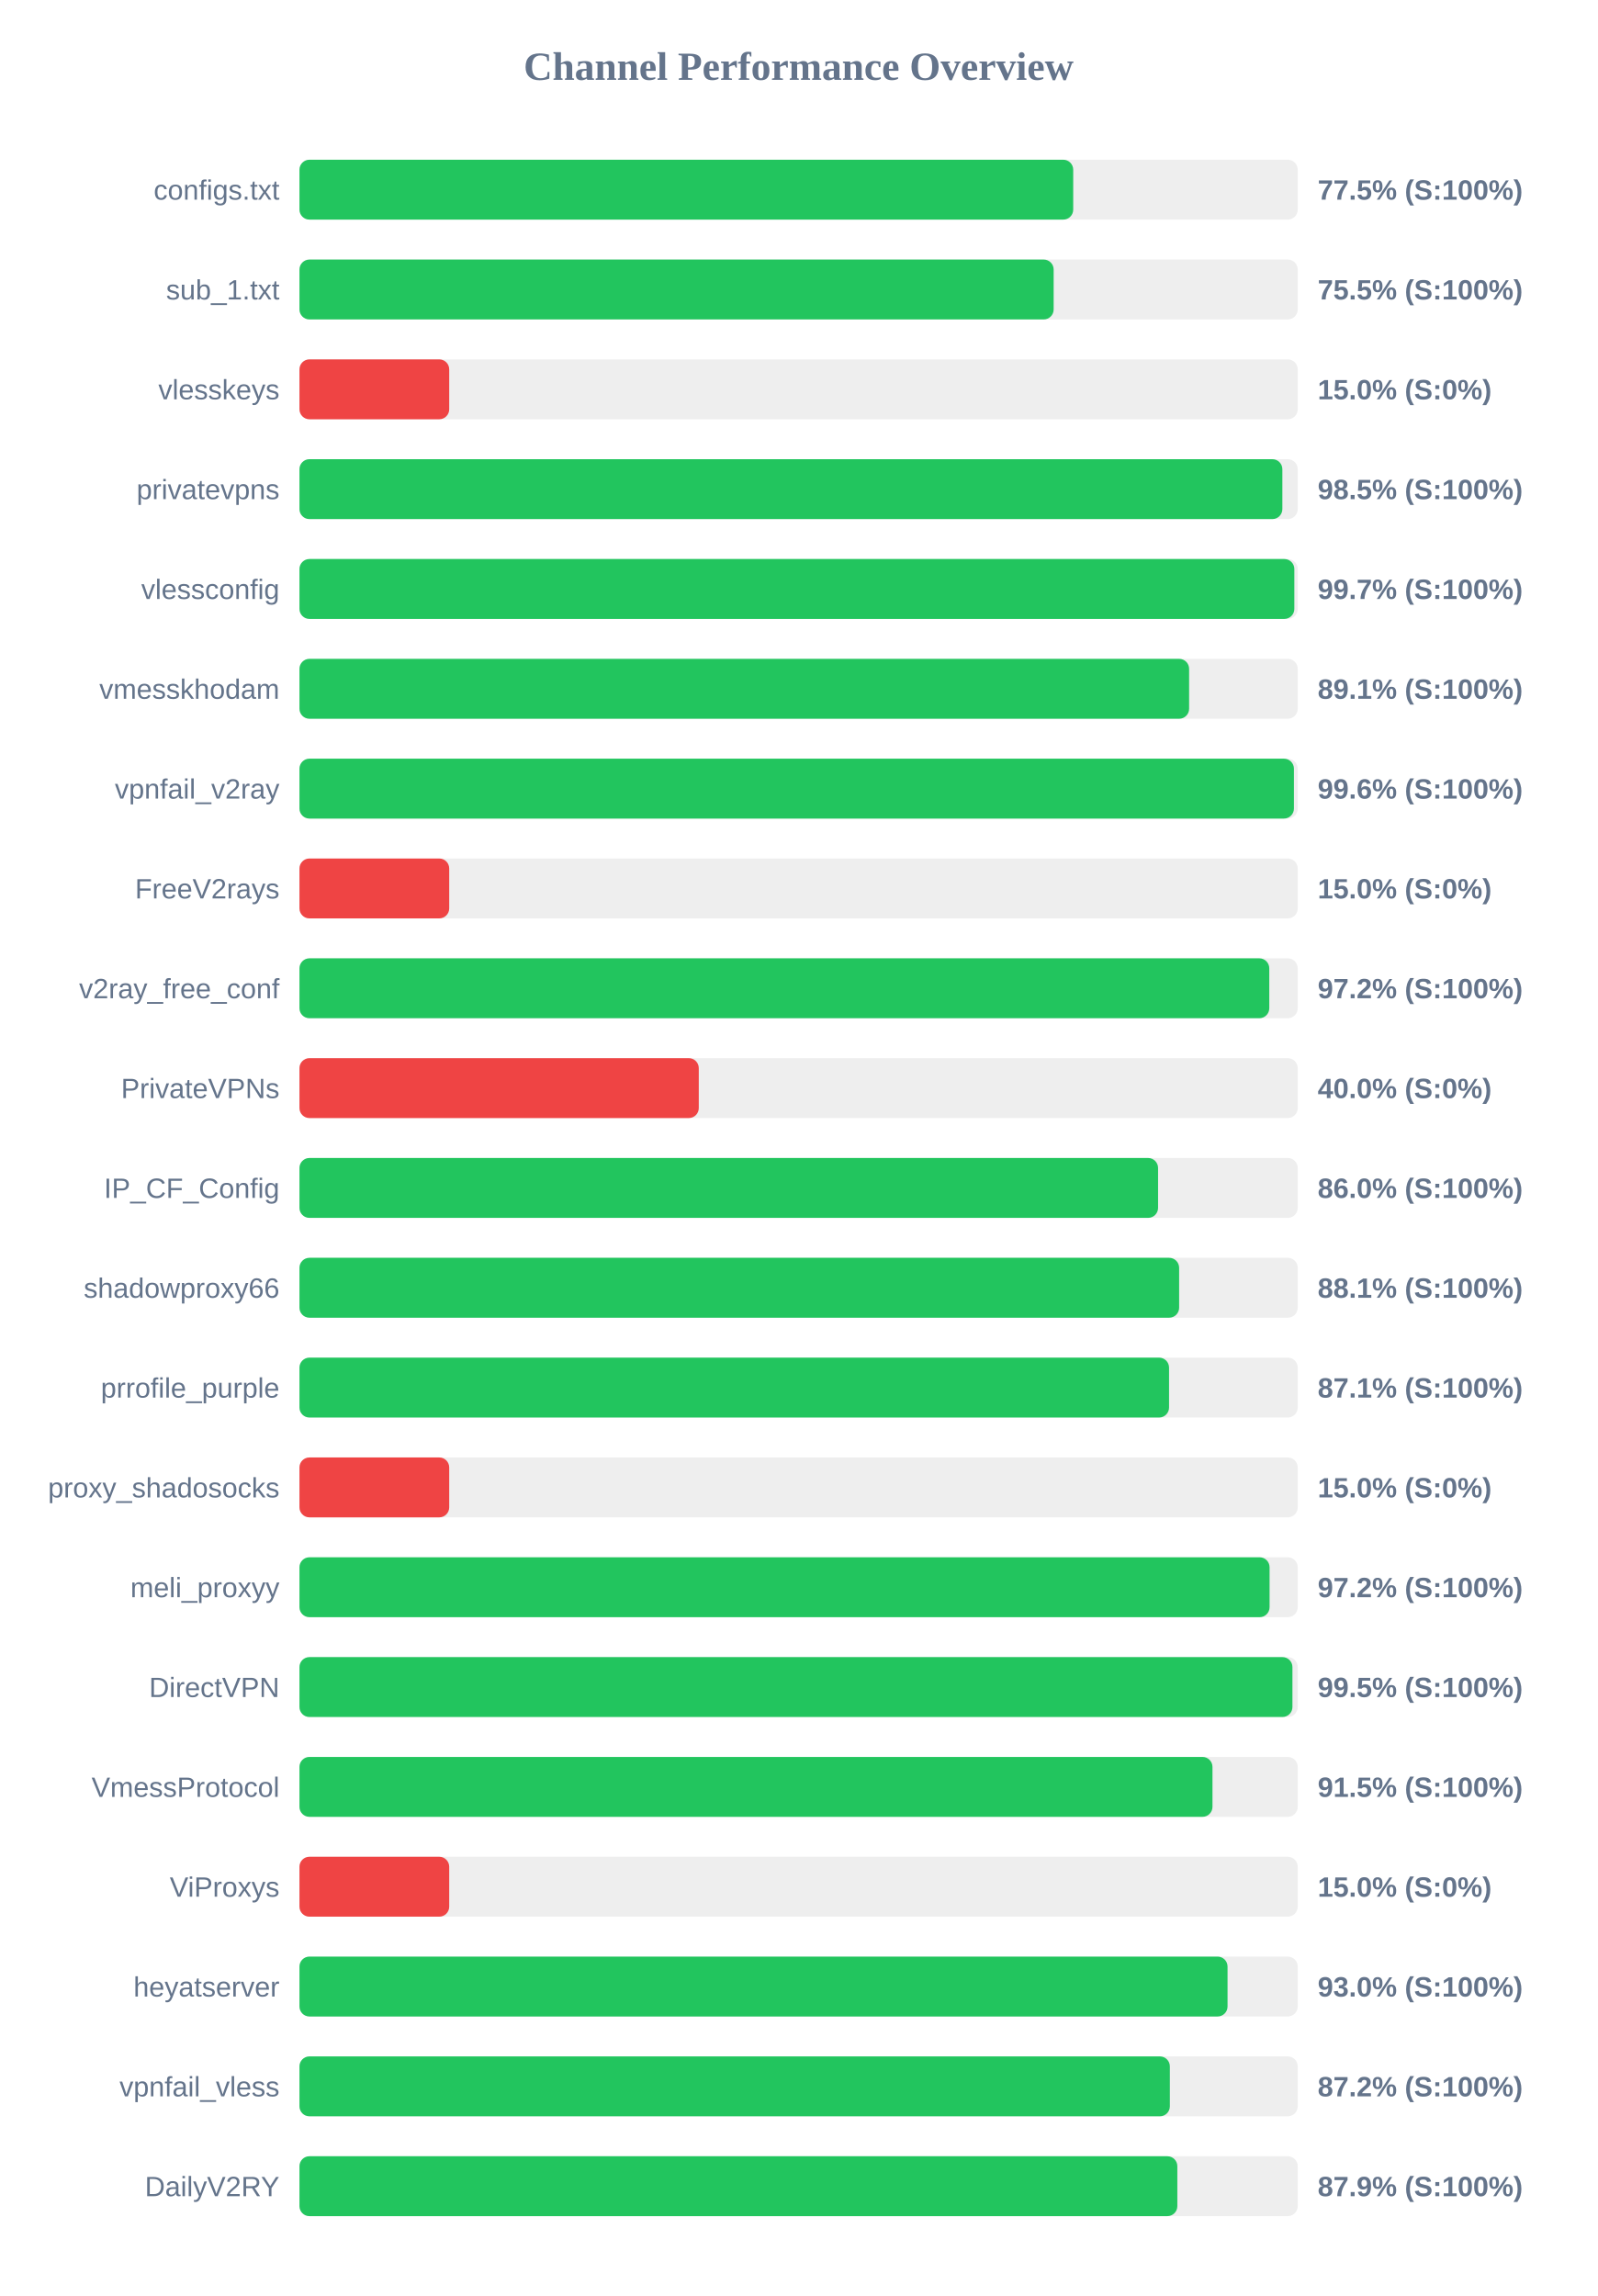
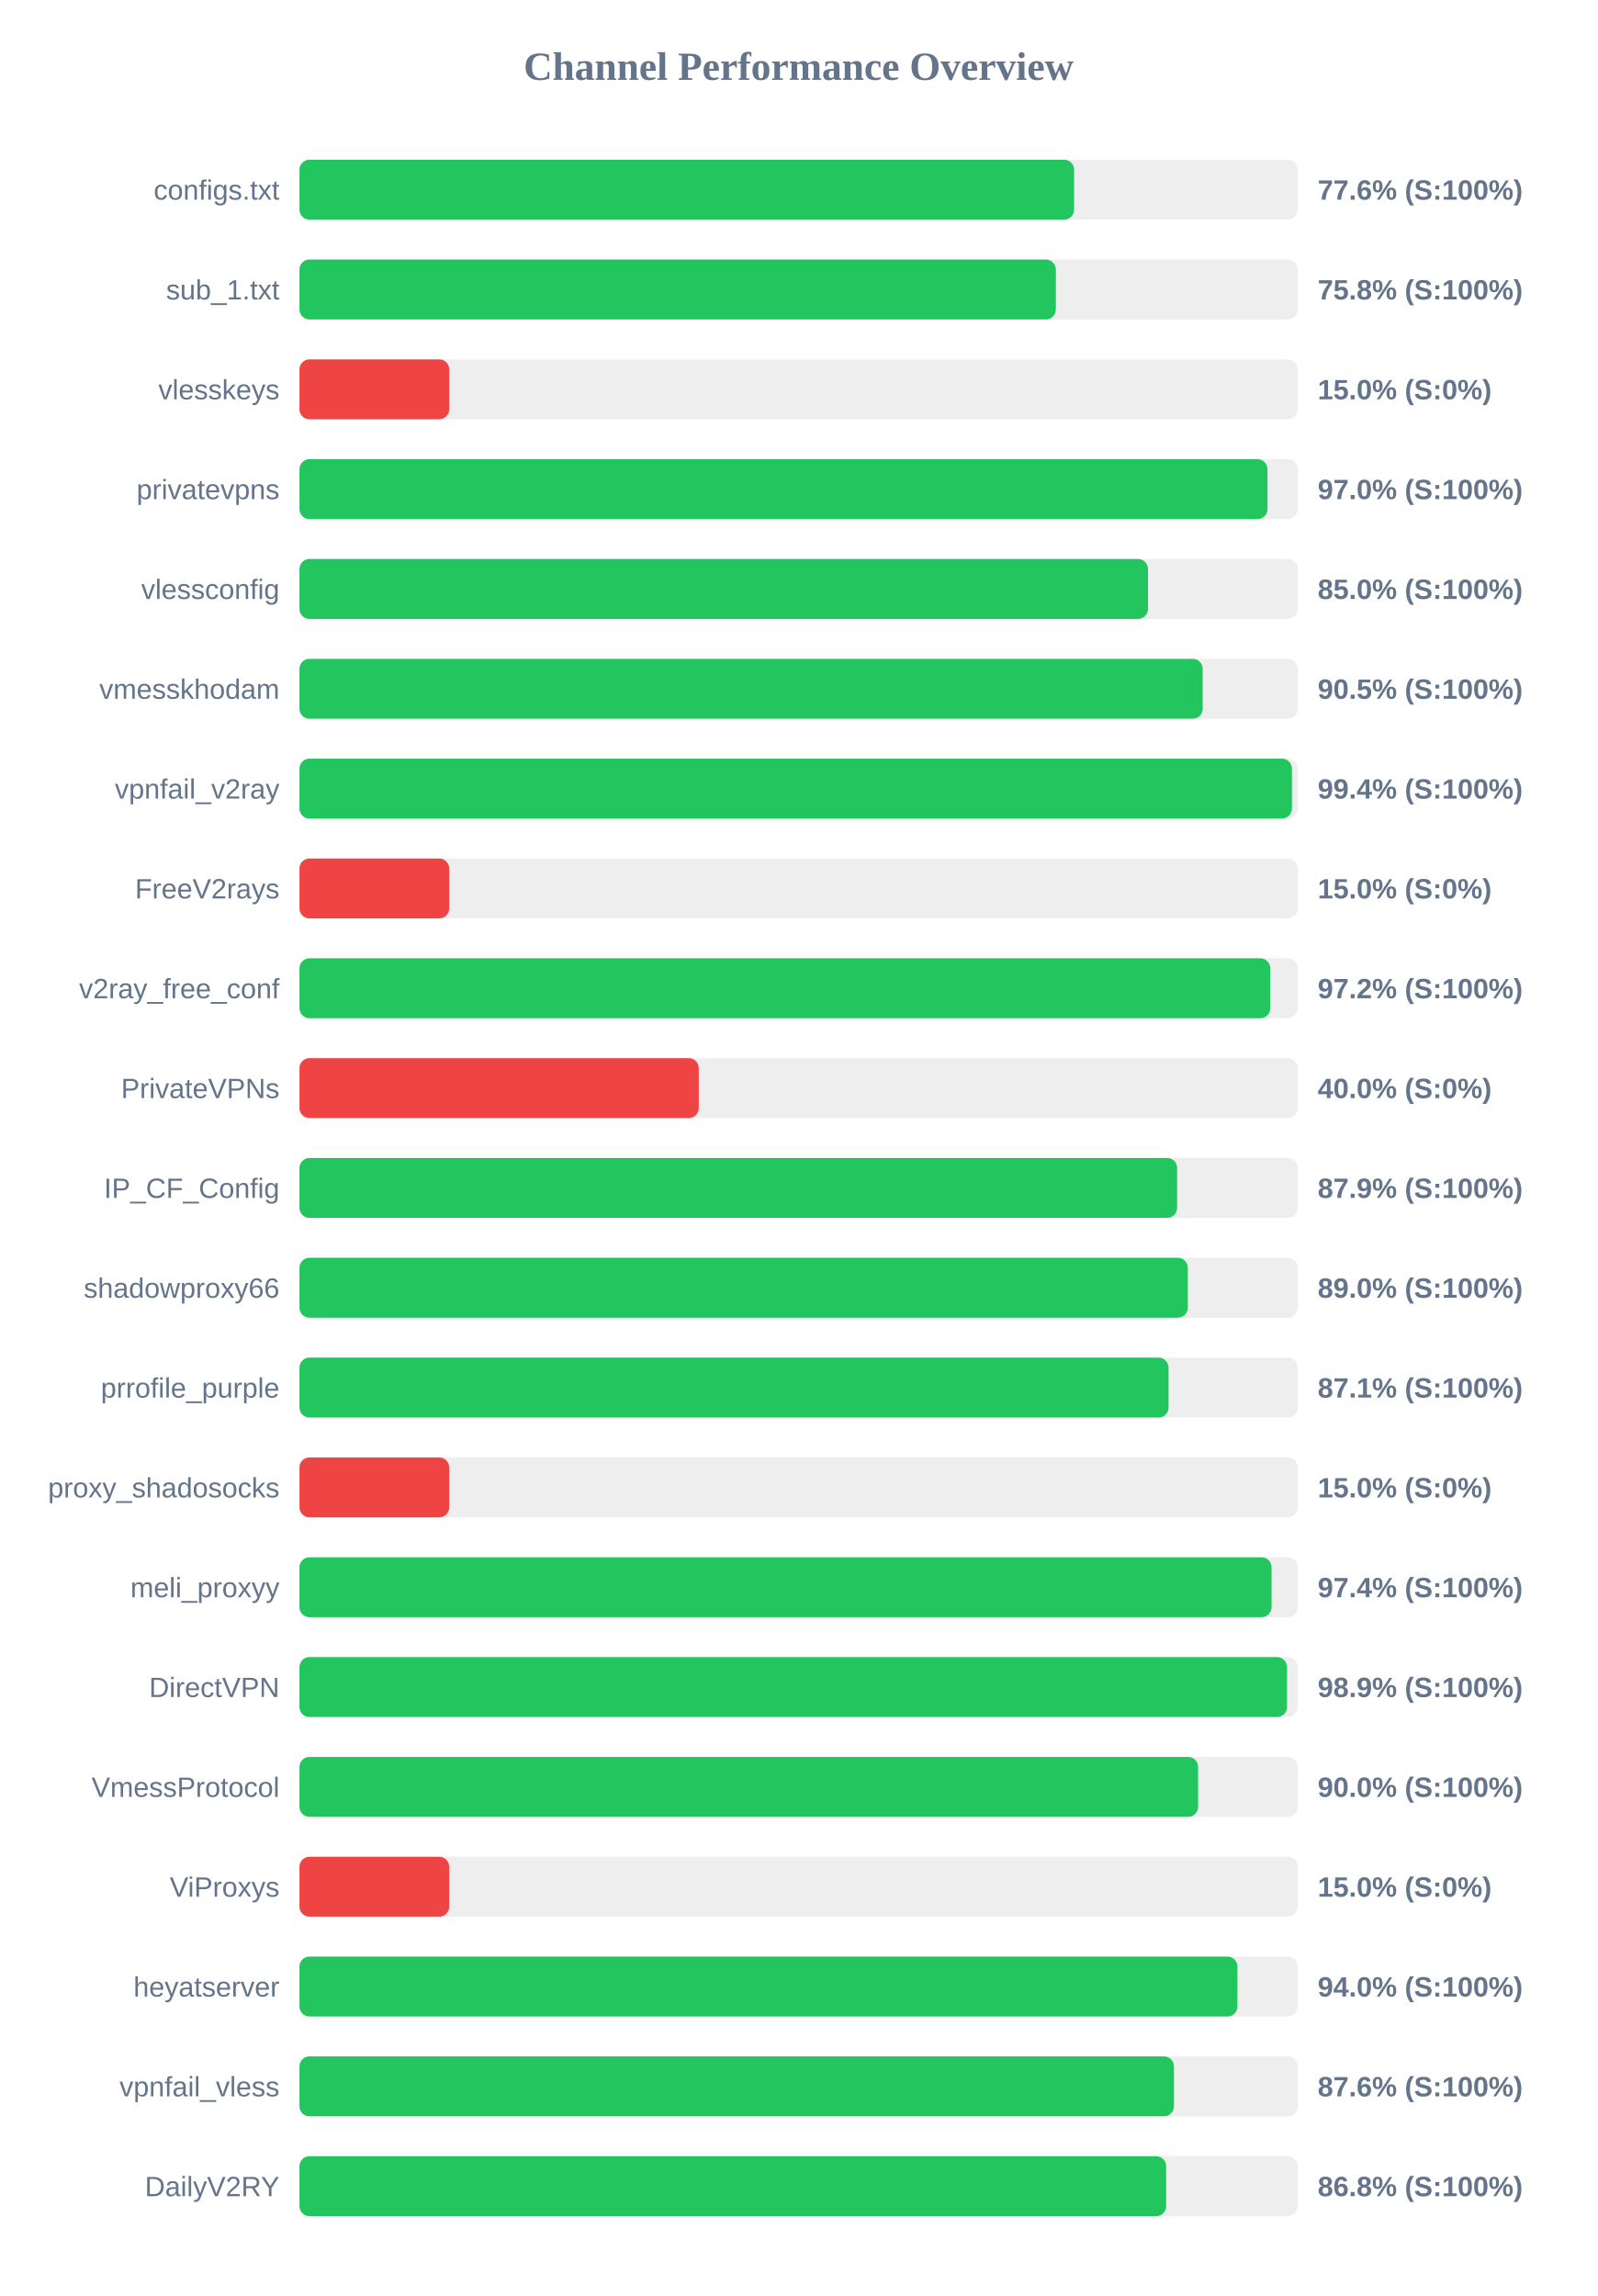
<svg xmlns="http://www.w3.org/2000/svg" width="800" height="1150" version="1.1">
  <style>
        .row { font: 14px Arial; fill: #64748b; }
        .score { font: bold 14px Arial; fill: #64748b; }
    </style>
  <text x="400" y="40" text-anchor="middle" font-size="20px" font-weight="bold" fill="#64748b">Channel Performance Overview</text>
  <rect x="150" y="80" width="500" height="30" fill="#eee" rx="5" />
-   <rect x="150" y="80" width="387.55" height="30" fill="#22c55e" rx="5" />
+   <rect x="150" y="80" width="388.0" height="30" fill="#22c55e" rx="5" />
  <text x="140" y="100" text-anchor="end" class="row">configs.txt</text>
-   <text x="660" y="100" text-anchor="start" class="score">77.5% (S:100%)</text>
+   <text x="660" y="100" text-anchor="start" class="score">77.6% (S:100%)</text>
  <rect x="150" y="130" width="500" height="30" fill="#eee" rx="5" />
-   <rect x="150" y="130" width="377.75" height="30" fill="#22c55e" rx="5" />
+   <rect x="150" y="130" width="378.85" height="30" fill="#22c55e" rx="5" />
  <text x="140" y="150" text-anchor="end" class="row">sub_1.txt</text>
-   <text x="660" y="150" text-anchor="start" class="score">75.5% (S:100%)</text>
+   <text x="660" y="150" text-anchor="start" class="score">75.8% (S:100%)</text>
  <rect x="150" y="180" width="500" height="30" fill="#eee" rx="5" />
  <rect x="150" y="180" width="75.0" height="30" fill="#ef4444" rx="5" />
  <text x="140" y="200" text-anchor="end" class="row">vlesskeys</text>
  <text x="660" y="200" text-anchor="start" class="score">15.0% (S:0%)</text>
  <rect x="150" y="230" width="500" height="30" fill="#eee" rx="5" />
-   <rect x="150" y="230" width="492.3" height="30" fill="#22c55e" rx="5" />
+   <rect x="150" y="230" width="484.85" height="30" fill="#22c55e" rx="5" />
  <text x="140" y="250" text-anchor="end" class="row">privatevpns</text>
-   <text x="660" y="250" text-anchor="start" class="score">98.5% (S:100%)</text>
+   <text x="660" y="250" text-anchor="start" class="score">97.0% (S:100%)</text>
  <rect x="150" y="280" width="500" height="30" fill="#eee" rx="5" />
-   <rect x="150" y="280" width="498.3" height="30" fill="#22c55e" rx="5" />
+   <rect x="150" y="280" width="425.0" height="30" fill="#22c55e" rx="5" />
  <text x="140" y="300" text-anchor="end" class="row">vlessconfig</text>
-   <text x="660" y="300" text-anchor="start" class="score">99.7% (S:100%)</text>
+   <text x="660" y="300" text-anchor="start" class="score">85.0% (S:100%)</text>
  <rect x="150" y="330" width="500" height="30" fill="#eee" rx="5" />
-   <rect x="150" y="330" width="445.6" height="30" fill="#22c55e" rx="5" />
+   <rect x="150" y="330" width="452.4" height="30" fill="#22c55e" rx="5" />
  <text x="140" y="350" text-anchor="end" class="row">vmesskhodam</text>
-   <text x="660" y="350" text-anchor="start" class="score">89.1% (S:100%)</text>
+   <text x="660" y="350" text-anchor="start" class="score">90.5% (S:100%)</text>
  <rect x="150" y="380" width="500" height="30" fill="#eee" rx="5" />
-   <rect x="150" y="380" width="498.1" height="30" fill="#22c55e" rx="5" />
+   <rect x="150" y="380" width="497.1" height="30" fill="#22c55e" rx="5" />
  <text x="140" y="400" text-anchor="end" class="row">vpnfail_v2ray</text>
-   <text x="660" y="400" text-anchor="start" class="score">99.6% (S:100%)</text>
+   <text x="660" y="400" text-anchor="start" class="score">99.4% (S:100%)</text>
  <rect x="150" y="430" width="500" height="30" fill="#eee" rx="5" />
  <rect x="150" y="430" width="75.0" height="30" fill="#ef4444" rx="5" />
  <text x="140" y="450" text-anchor="end" class="row">FreeV2rays</text>
  <text x="660" y="450" text-anchor="start" class="score">15.0% (S:0%)</text>
  <rect x="150" y="480" width="500" height="30" fill="#eee" rx="5" />
-   <rect x="150" y="480" width="485.75" height="30" fill="#22c55e" rx="5" />
+   <rect x="150" y="480" width="486.25" height="30" fill="#22c55e" rx="5" />
  <text x="140" y="500" text-anchor="end" class="row">v2ray_free_conf</text>
  <text x="660" y="500" text-anchor="start" class="score">97.2% (S:100%)</text>
  <rect x="150" y="530" width="500" height="30" fill="#eee" rx="5" />
  <rect x="150" y="530" width="200.0" height="30" fill="#ef4444" rx="5" />
  <text x="140" y="550" text-anchor="end" class="row">PrivateVPNs</text>
  <text x="660" y="550" text-anchor="start" class="score">40.0% (S:0%)</text>
  <rect x="150" y="580" width="500" height="30" fill="#eee" rx="5" />
-   <rect x="150" y="580" width="430.05" height="30" fill="#22c55e" rx="5" />
+   <rect x="150" y="580" width="439.6" height="30" fill="#22c55e" rx="5" />
  <text x="140" y="600" text-anchor="end" class="row">IP_CF_Config</text>
-   <text x="660" y="600" text-anchor="start" class="score">86.0% (S:100%)</text>
+   <text x="660" y="600" text-anchor="start" class="score">87.9% (S:100%)</text>
  <rect x="150" y="630" width="500" height="30" fill="#eee" rx="5" />
-   <rect x="150" y="630" width="440.6" height="30" fill="#22c55e" rx="5" />
+   <rect x="150" y="630" width="444.95" height="30" fill="#22c55e" rx="5" />
  <text x="140" y="650" text-anchor="end" class="row">shadowproxy66</text>
-   <text x="660" y="650" text-anchor="start" class="score">88.1% (S:100%)</text>
+   <text x="660" y="650" text-anchor="start" class="score">89.0% (S:100%)</text>
  <rect x="150" y="680" width="500" height="30" fill="#eee" rx="5" />
-   <rect x="150" y="680" width="435.55" height="30" fill="#22c55e" rx="5" />
+   <rect x="150" y="680" width="435.3" height="30" fill="#22c55e" rx="5" />
  <text x="140" y="700" text-anchor="end" class="row">prrofile_purple</text>
  <text x="660" y="700" text-anchor="start" class="score">87.1% (S:100%)</text>
  <rect x="150" y="730" width="500" height="30" fill="#eee" rx="5" />
  <rect x="150" y="730" width="75.0" height="30" fill="#ef4444" rx="5" />
  <text x="140" y="750" text-anchor="end" class="row">proxy_shadosocks</text>
  <text x="660" y="750" text-anchor="start" class="score">15.0% (S:0%)</text>
  <rect x="150" y="780" width="500" height="30" fill="#eee" rx="5" />
-   <rect x="150" y="780" width="485.9" height="30" fill="#22c55e" rx="5" />
+   <rect x="150" y="780" width="486.9" height="30" fill="#22c55e" rx="5" />
  <text x="140" y="800" text-anchor="end" class="row">meli_proxyy</text>
-   <text x="660" y="800" text-anchor="start" class="score">97.2% (S:100%)</text>
+   <text x="660" y="800" text-anchor="start" class="score">97.4% (S:100%)</text>
  <rect x="150" y="830" width="500" height="30" fill="#eee" rx="5" />
-   <rect x="150" y="830" width="497.35" height="30" fill="#22c55e" rx="5" />
+   <rect x="150" y="830" width="494.65" height="30" fill="#22c55e" rx="5" />
  <text x="140" y="850" text-anchor="end" class="row">DirectVPN</text>
-   <text x="660" y="850" text-anchor="start" class="score">99.5% (S:100%)</text>
+   <text x="660" y="850" text-anchor="start" class="score">98.9% (S:100%)</text>
  <rect x="150" y="880" width="500" height="30" fill="#eee" rx="5" />
-   <rect x="150" y="880" width="457.3" height="30" fill="#22c55e" rx="5" />
+   <rect x="150" y="880" width="450.1" height="30" fill="#22c55e" rx="5" />
  <text x="140" y="900" text-anchor="end" class="row">VmessProtocol</text>
-   <text x="660" y="900" text-anchor="start" class="score">91.5% (S:100%)</text>
+   <text x="660" y="900" text-anchor="start" class="score">90.0% (S:100%)</text>
  <rect x="150" y="930" width="500" height="30" fill="#eee" rx="5" />
  <rect x="150" y="930" width="75.0" height="30" fill="#ef4444" rx="5" />
  <text x="140" y="950" text-anchor="end" class="row">ViProxys</text>
  <text x="660" y="950" text-anchor="start" class="score">15.0% (S:0%)</text>
  <rect x="150" y="980" width="500" height="30" fill="#eee" rx="5" />
-   <rect x="150" y="980" width="464.85" height="30" fill="#22c55e" rx="5" />
+   <rect x="150" y="980" width="469.8" height="30" fill="#22c55e" rx="5" />
  <text x="140" y="1000" text-anchor="end" class="row">heyatserver</text>
-   <text x="660" y="1000" text-anchor="start" class="score">93.0% (S:100%)</text>
+   <text x="660" y="1000" text-anchor="start" class="score">94.0% (S:100%)</text>
  <rect x="150" y="1030" width="500" height="30" fill="#eee" rx="5" />
-   <rect x="150" y="1030" width="435.95" height="30" fill="#22c55e" rx="5" />
+   <rect x="150" y="1030" width="438.0" height="30" fill="#22c55e" rx="5" />
  <text x="140" y="1050" text-anchor="end" class="row">vpnfail_vless</text>
-   <text x="660" y="1050" text-anchor="start" class="score">87.2% (S:100%)</text>
+   <text x="660" y="1050" text-anchor="start" class="score">87.6% (S:100%)</text>
  <rect x="150" y="1080" width="500" height="30" fill="#eee" rx="5" />
-   <rect x="150" y="1080" width="439.7" height="30" fill="#22c55e" rx="5" />
+   <rect x="150" y="1080" width="434.1" height="30" fill="#22c55e" rx="5" />
  <text x="140" y="1100" text-anchor="end" class="row">DailyV2RY</text>
-   <text x="660" y="1100" text-anchor="start" class="score">87.9% (S:100%)</text>
+   <text x="660" y="1100" text-anchor="start" class="score">86.8% (S:100%)</text>
</svg>
